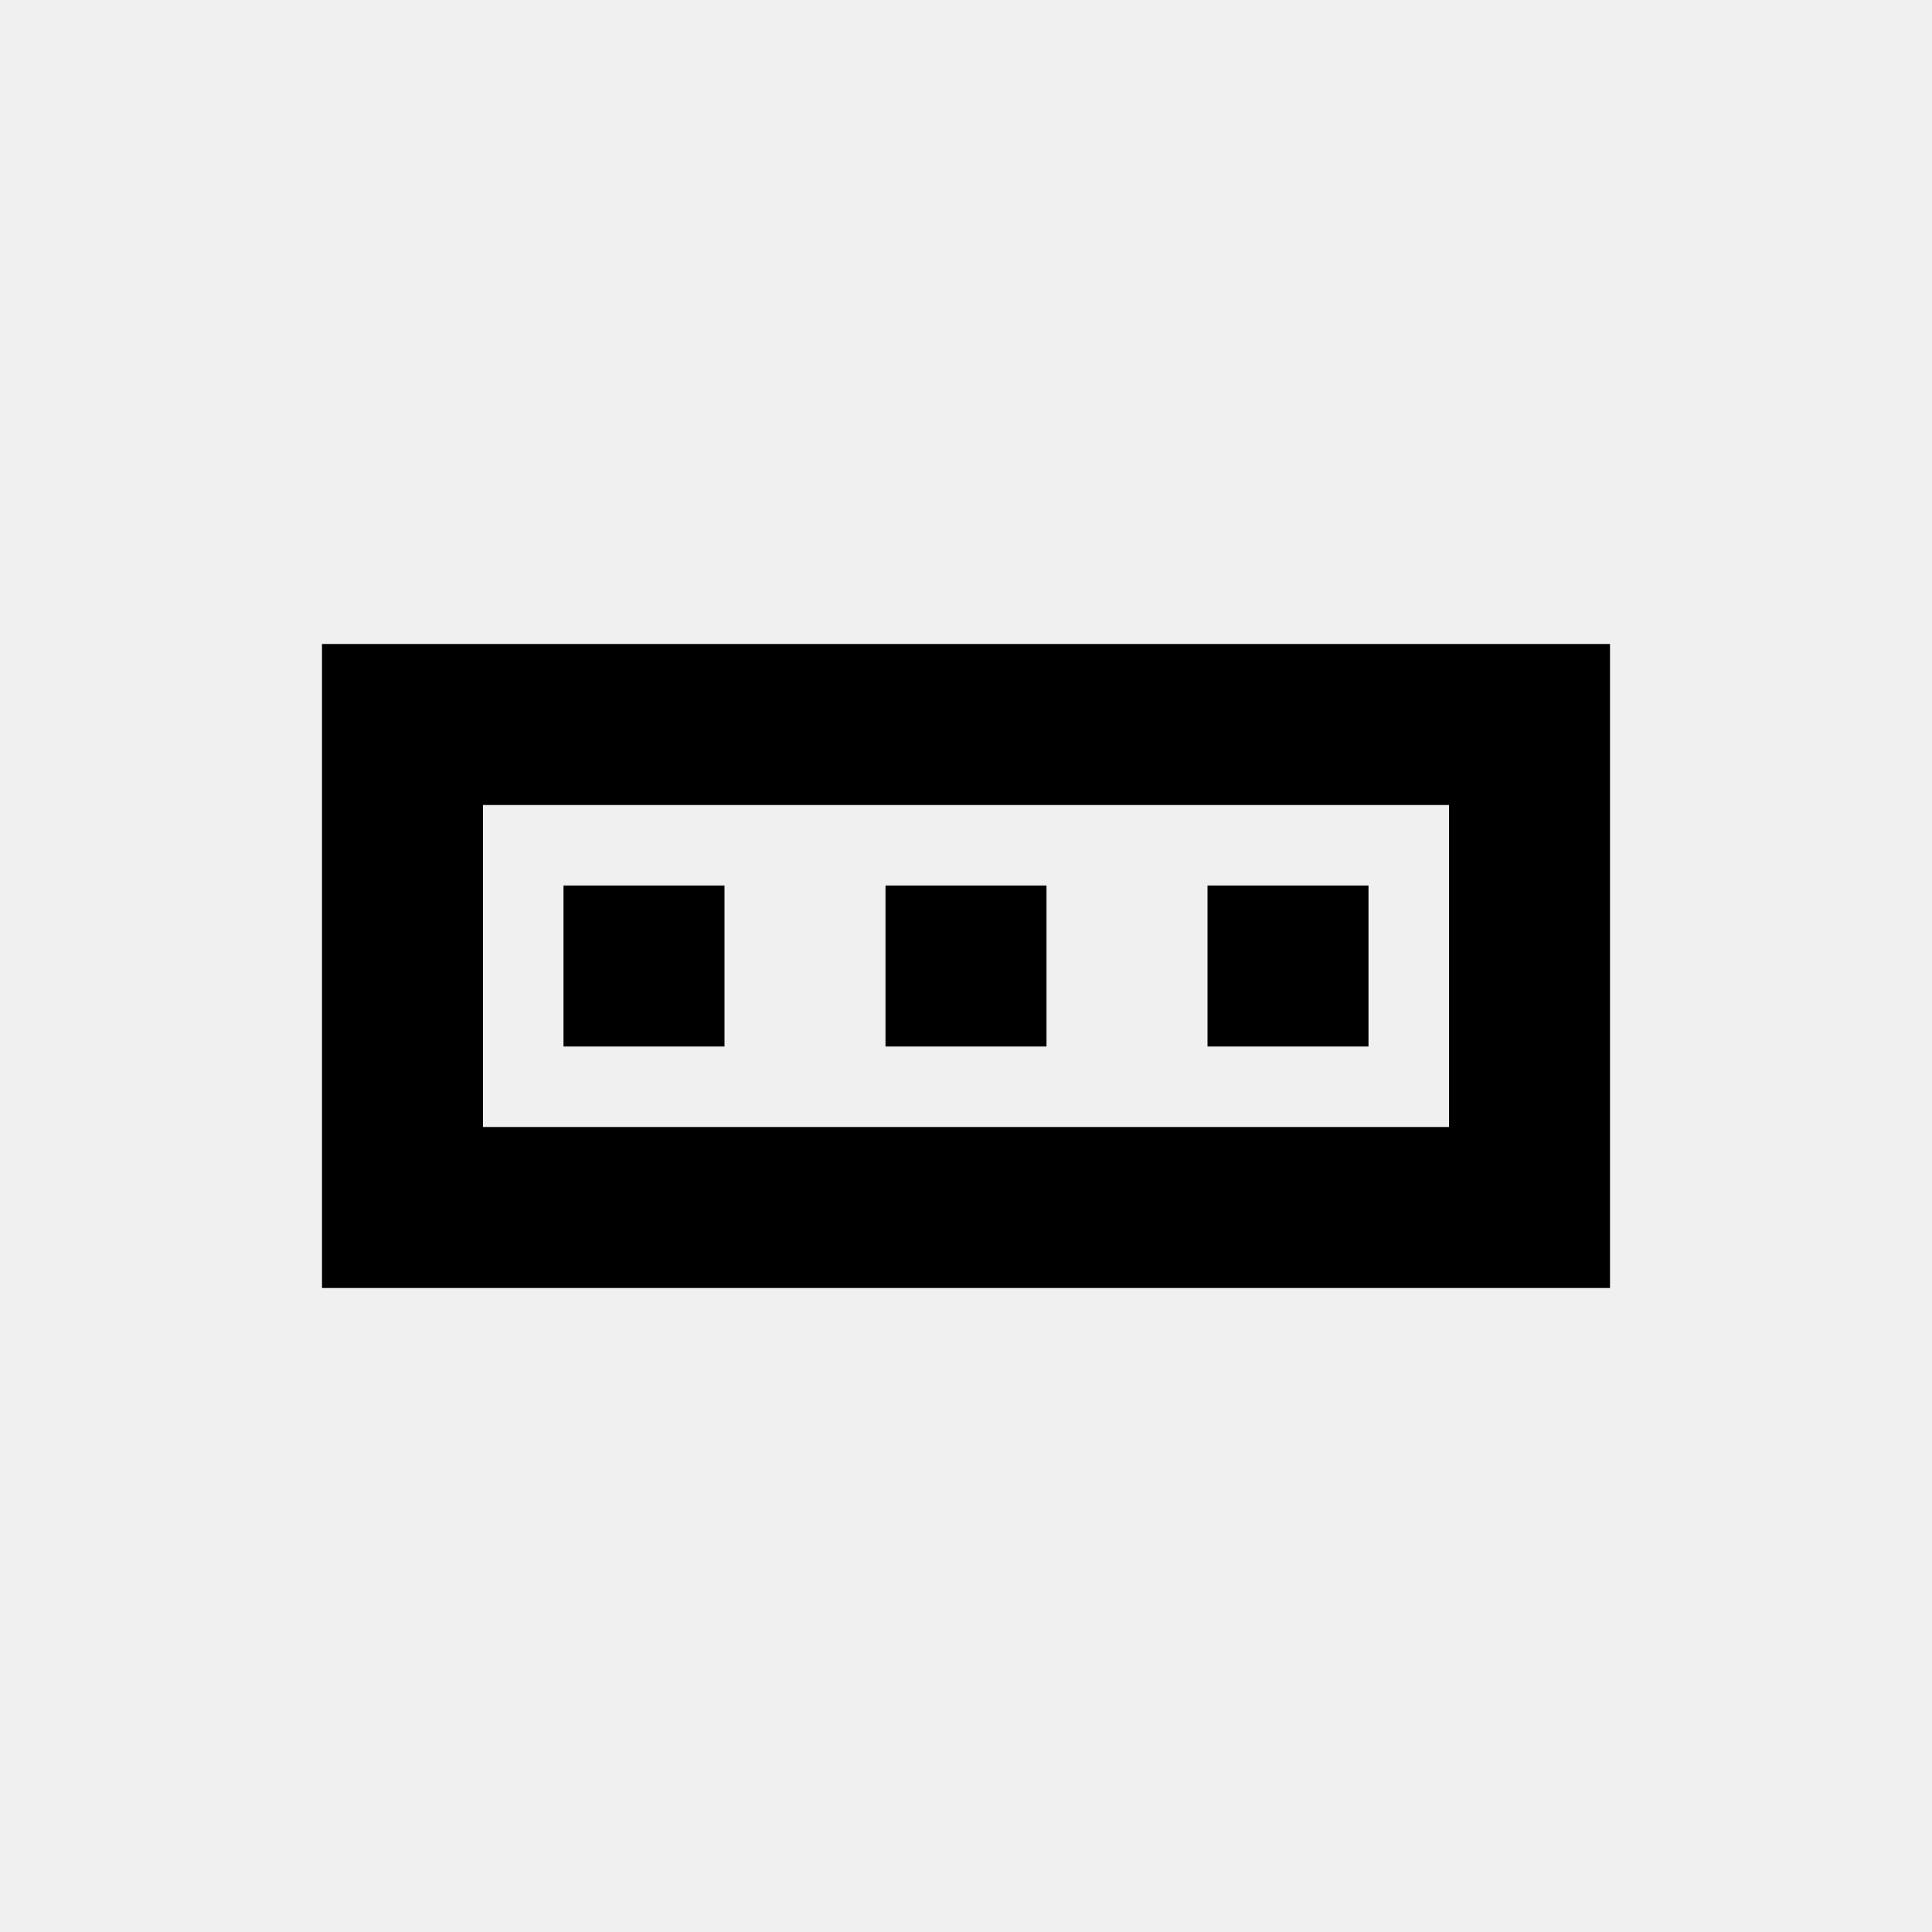
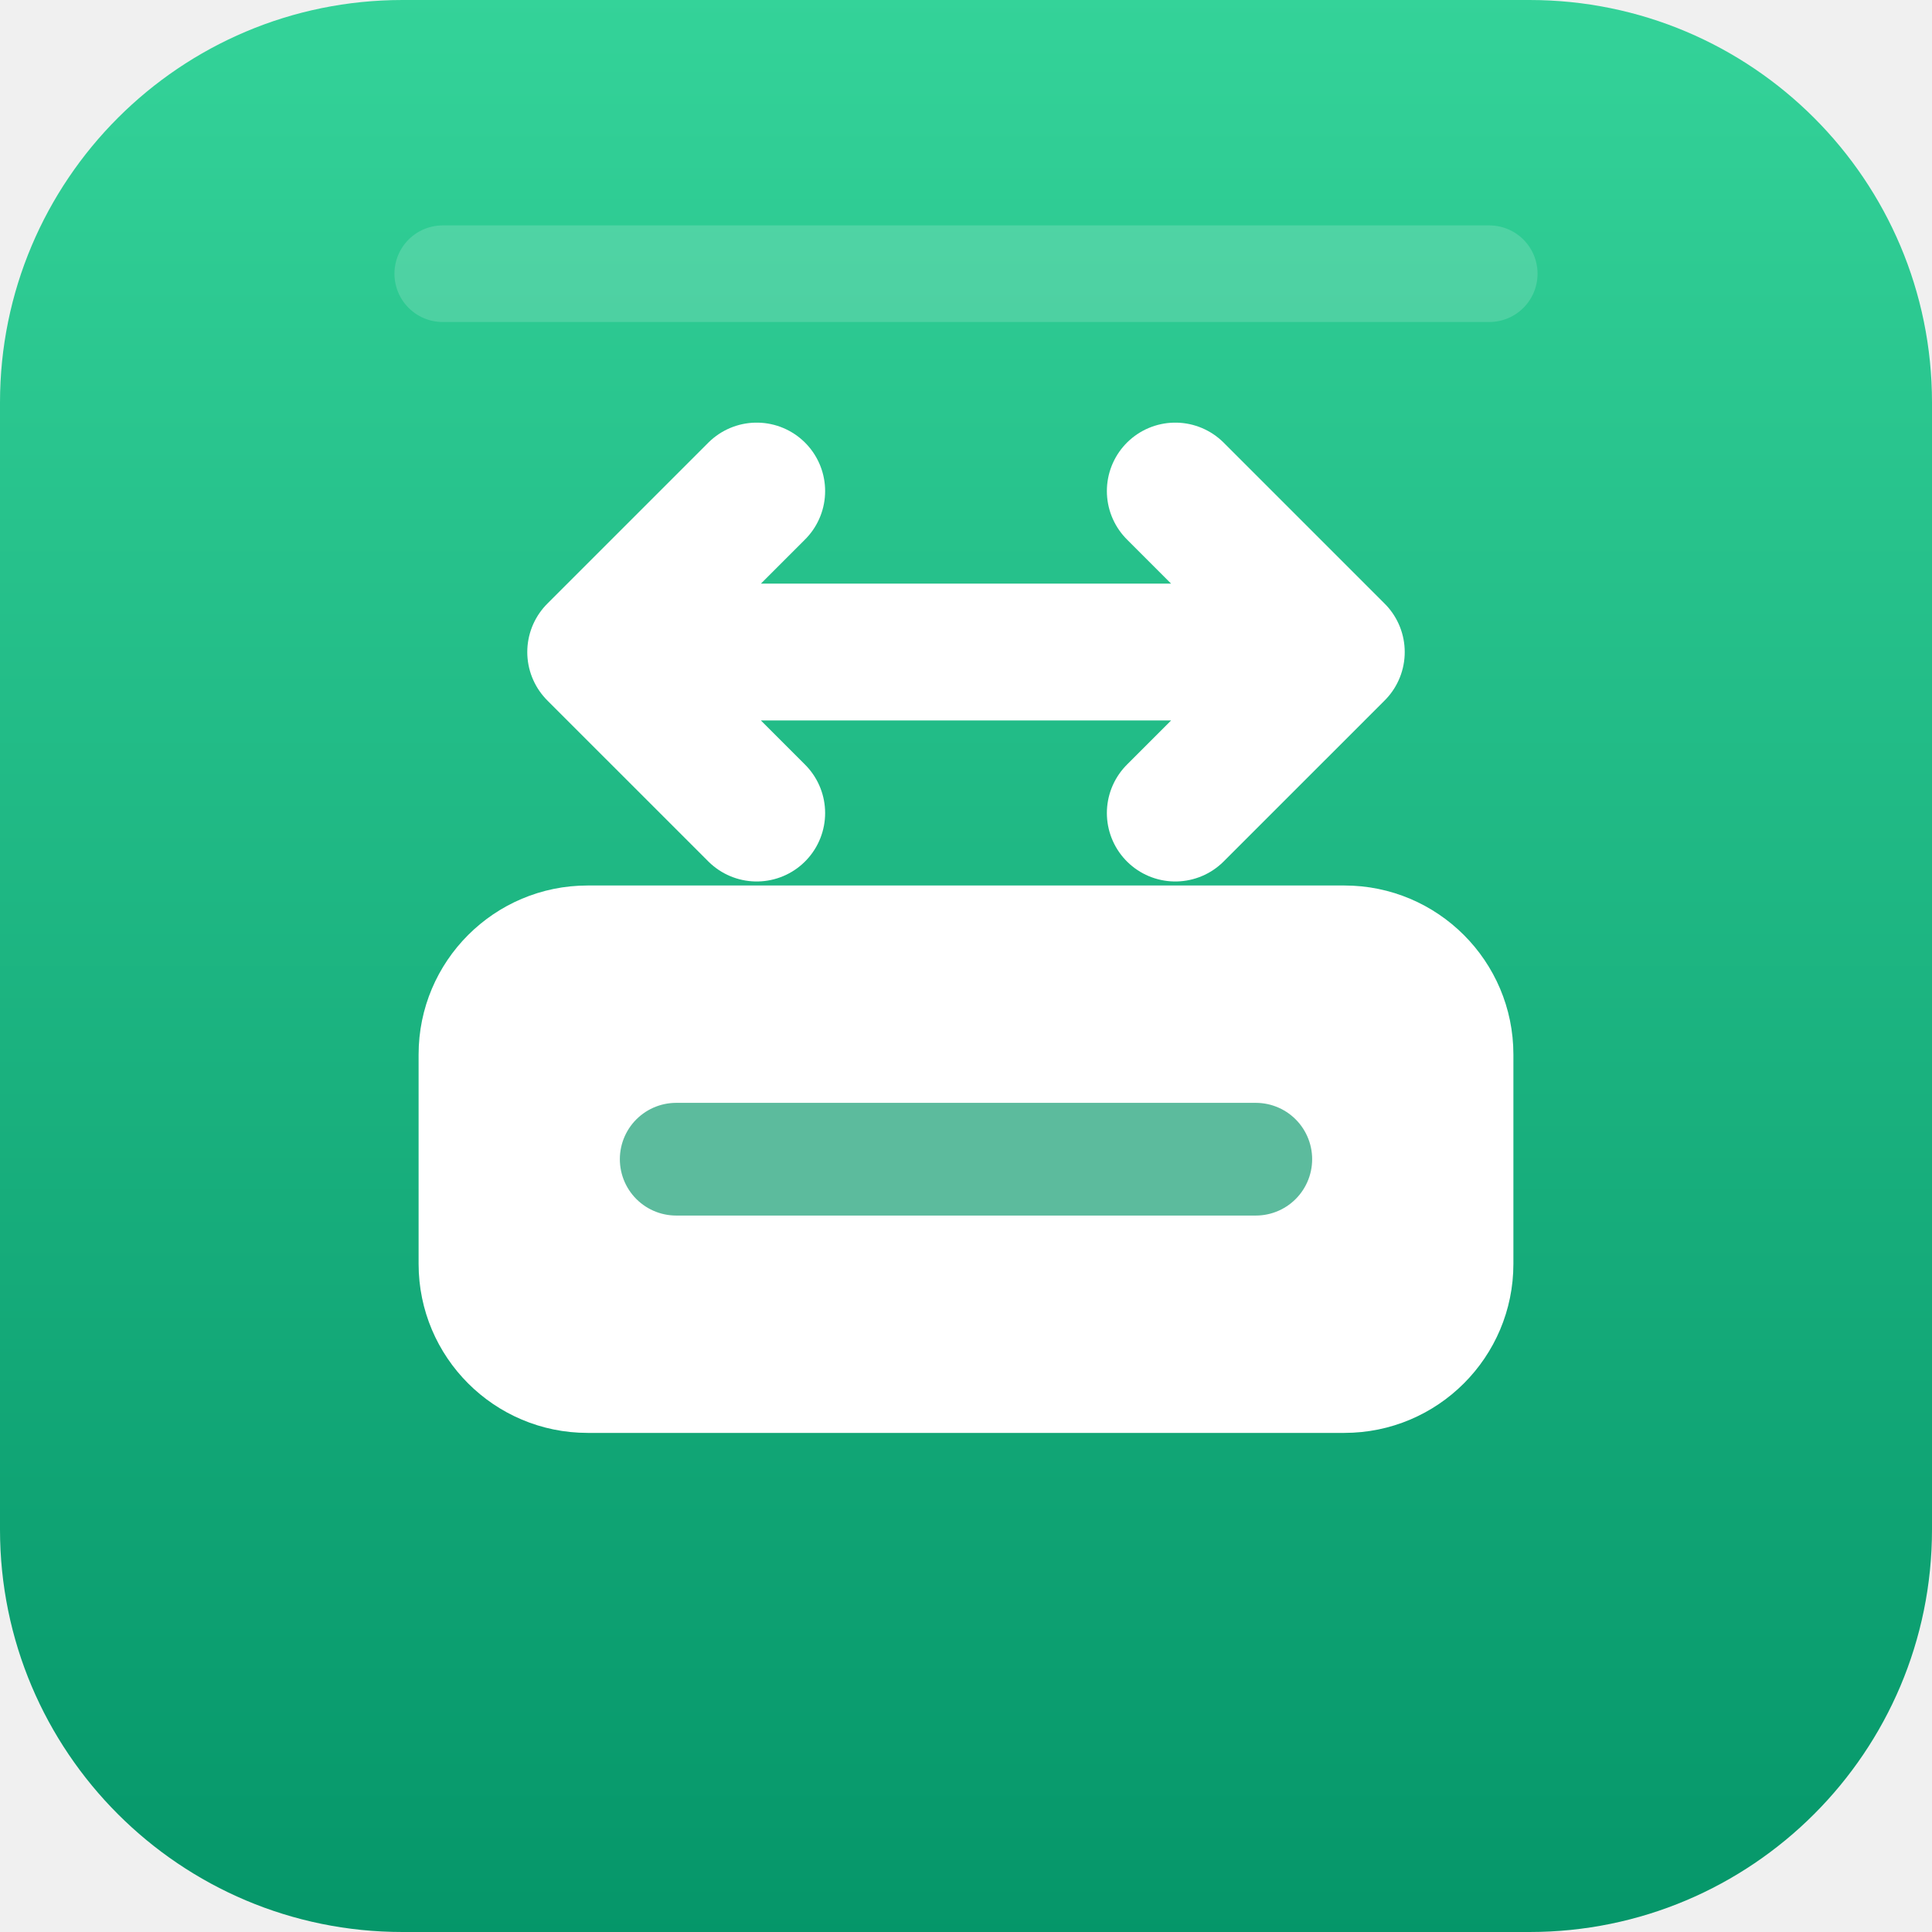
- <svg xmlns="http://www.w3.org/2000/svg" viewBox="0 0 24 24" fill="currentColor">
-   <path d="M4 8h16v8H4V8zm2 2v4h12v-4H6zm1 1h2v2H7v-2zm4 0h2v2h-2v-2zm4 0h2v2h-2v-2z" />
+ <svg xmlns="http://www.w3.org/2000/svg" viewBox="0 0 24 24">
+   <defs>
+     <linearGradient id="g-router" x1="0" y1="0" x2="0" y2="1">
+       <stop offset="0" stop-color="#34D399" />
+       <stop offset="1" stop-color="#059669" />
+     </linearGradient>
+   </defs>
+   <rect width="24" height="24" rx="5" fill="url(#g-router)" />
+   <rect x="5.2" y="11" width="13.6" height="6.8" rx="2.1" fill="#FFFFFF" />
+   <path d="M8.4 14.4h7.2" fill="none" stroke="#059669" stroke-width="1.4" stroke-linecap="round" opacity=".65" />
+   <path d="M7.4 8.1h8.2M7.4 8.1l2-2M7.4 8.1l2 2M16.6 8.1l-2-2M16.6 8.1l-2 2" fill="none" stroke="#FFFFFF" stroke-width="1.7" stroke-linecap="round" stroke-linejoin="round" />
+   <path d="M5.5 3.4h13" fill="none" stroke="#FFFFFF" stroke-width="1.2" stroke-linecap="round" opacity=".16" />
</svg>
